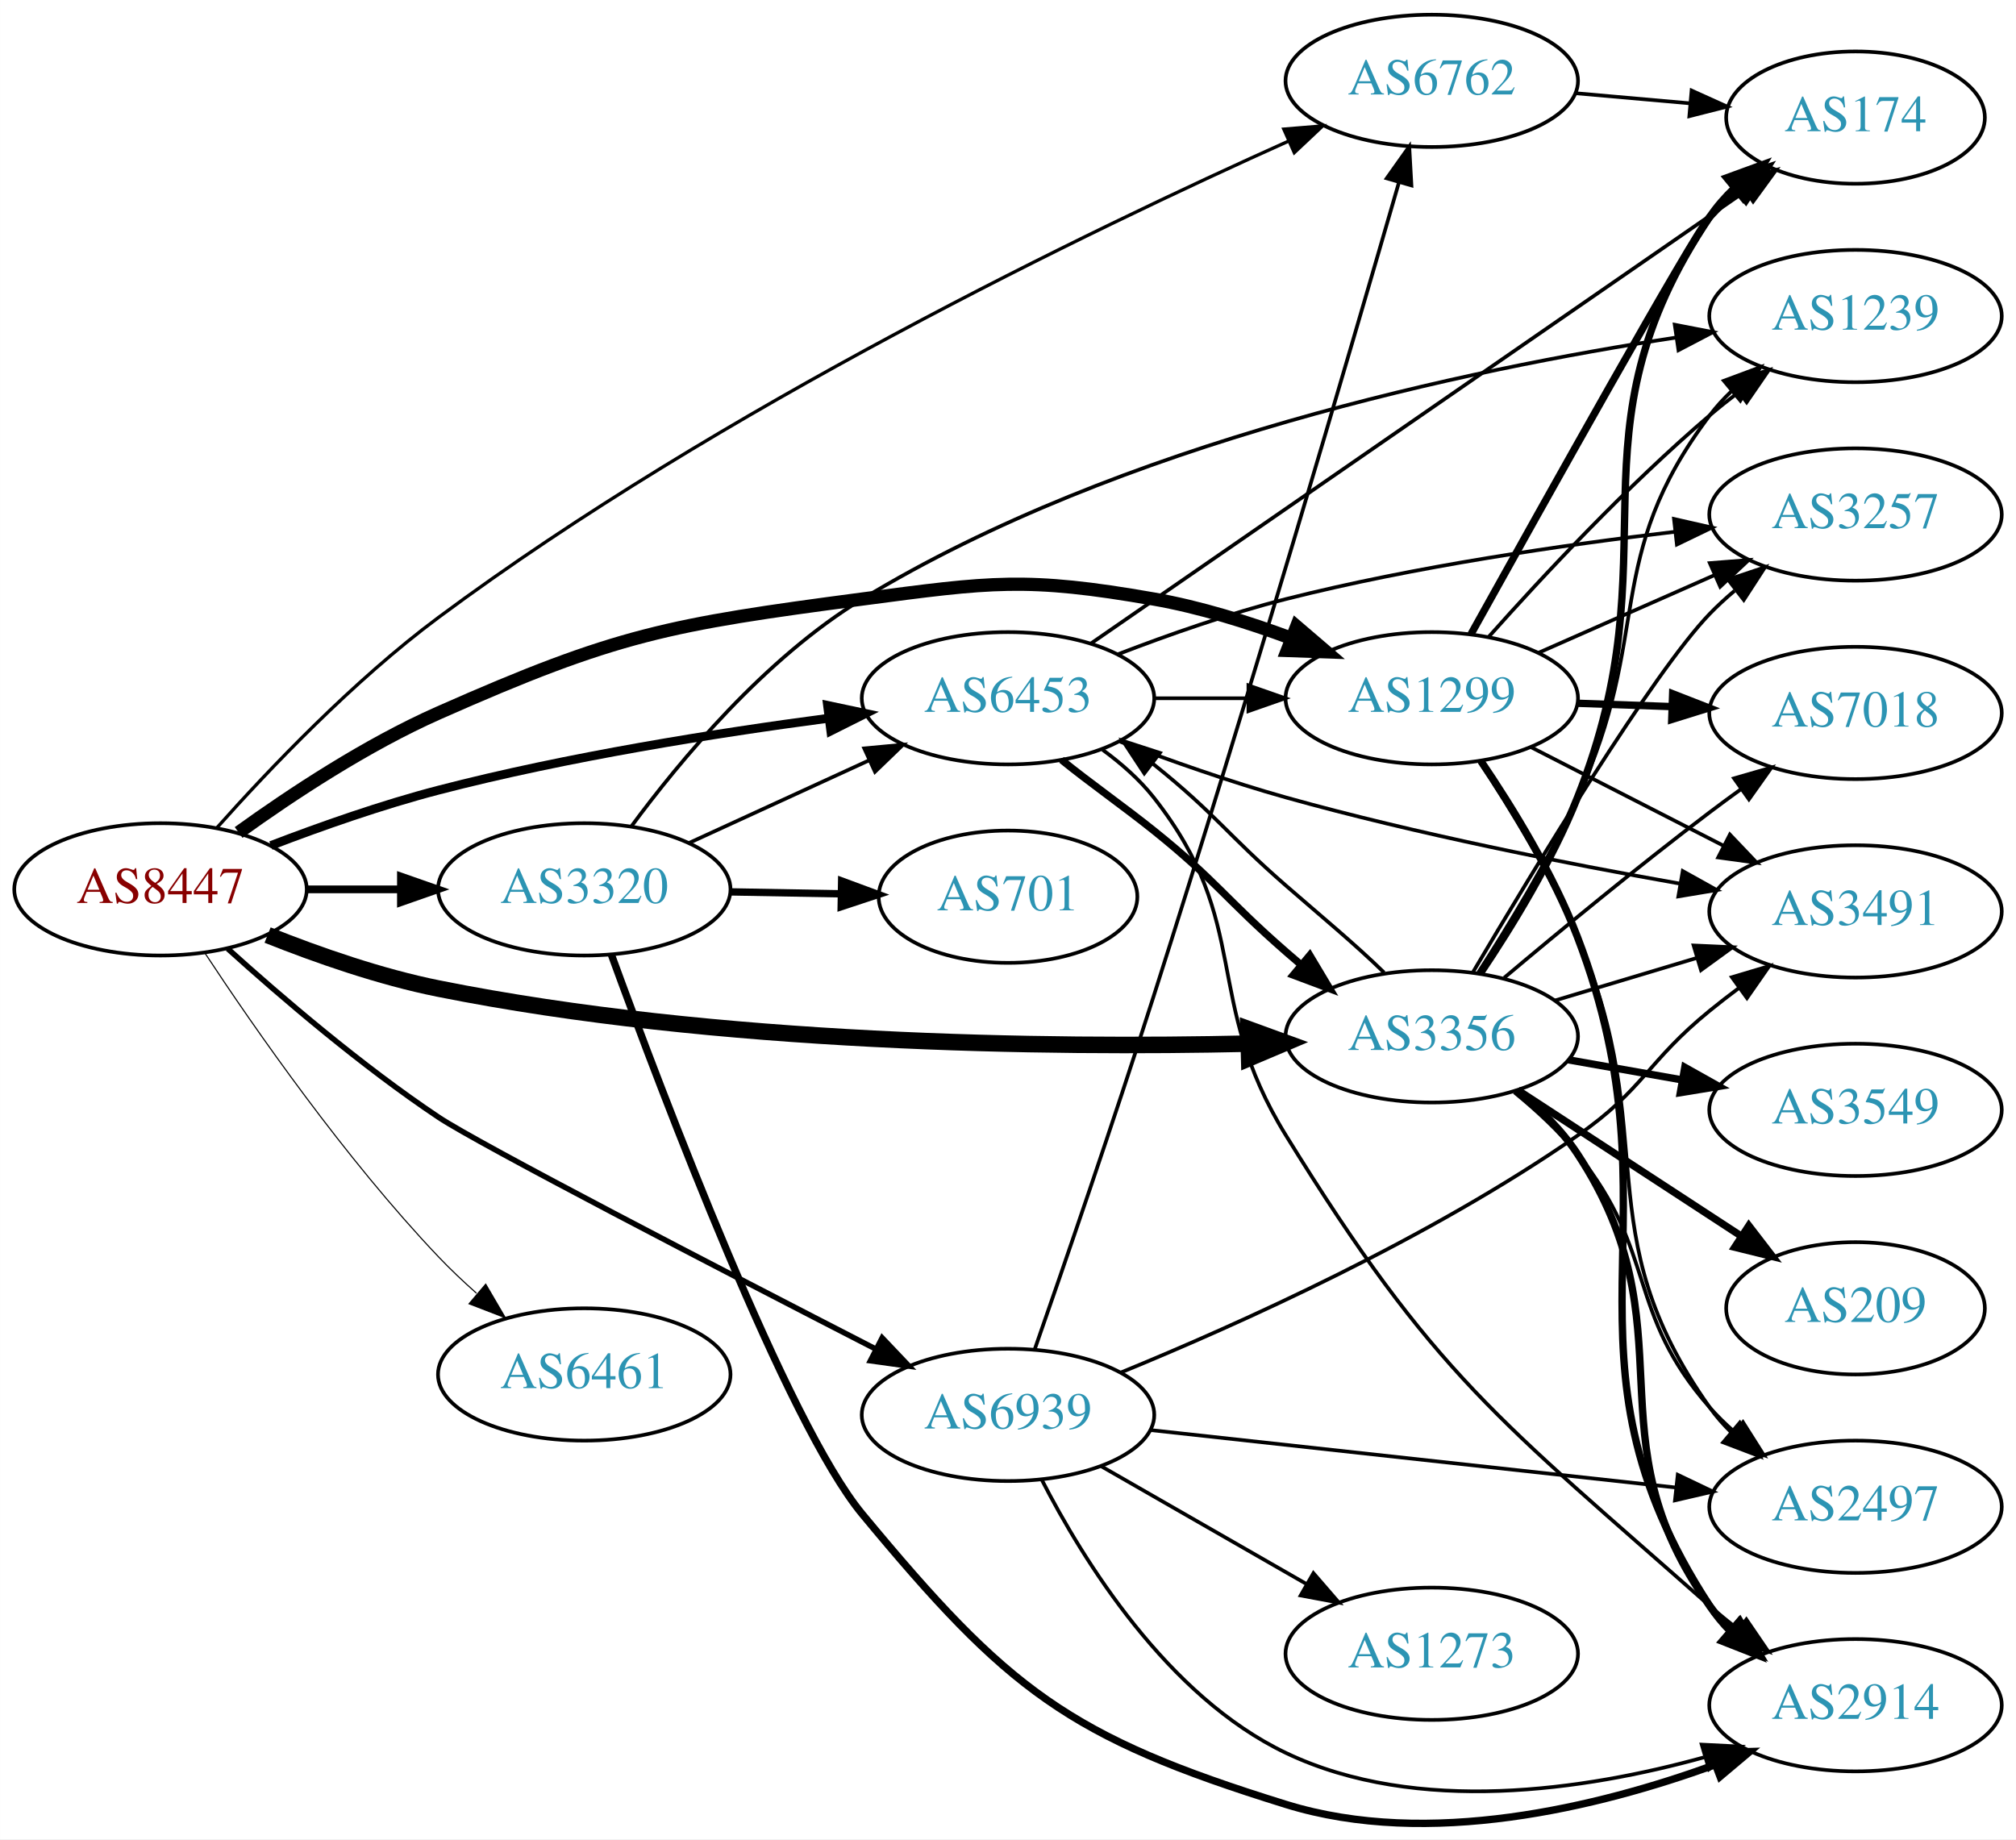
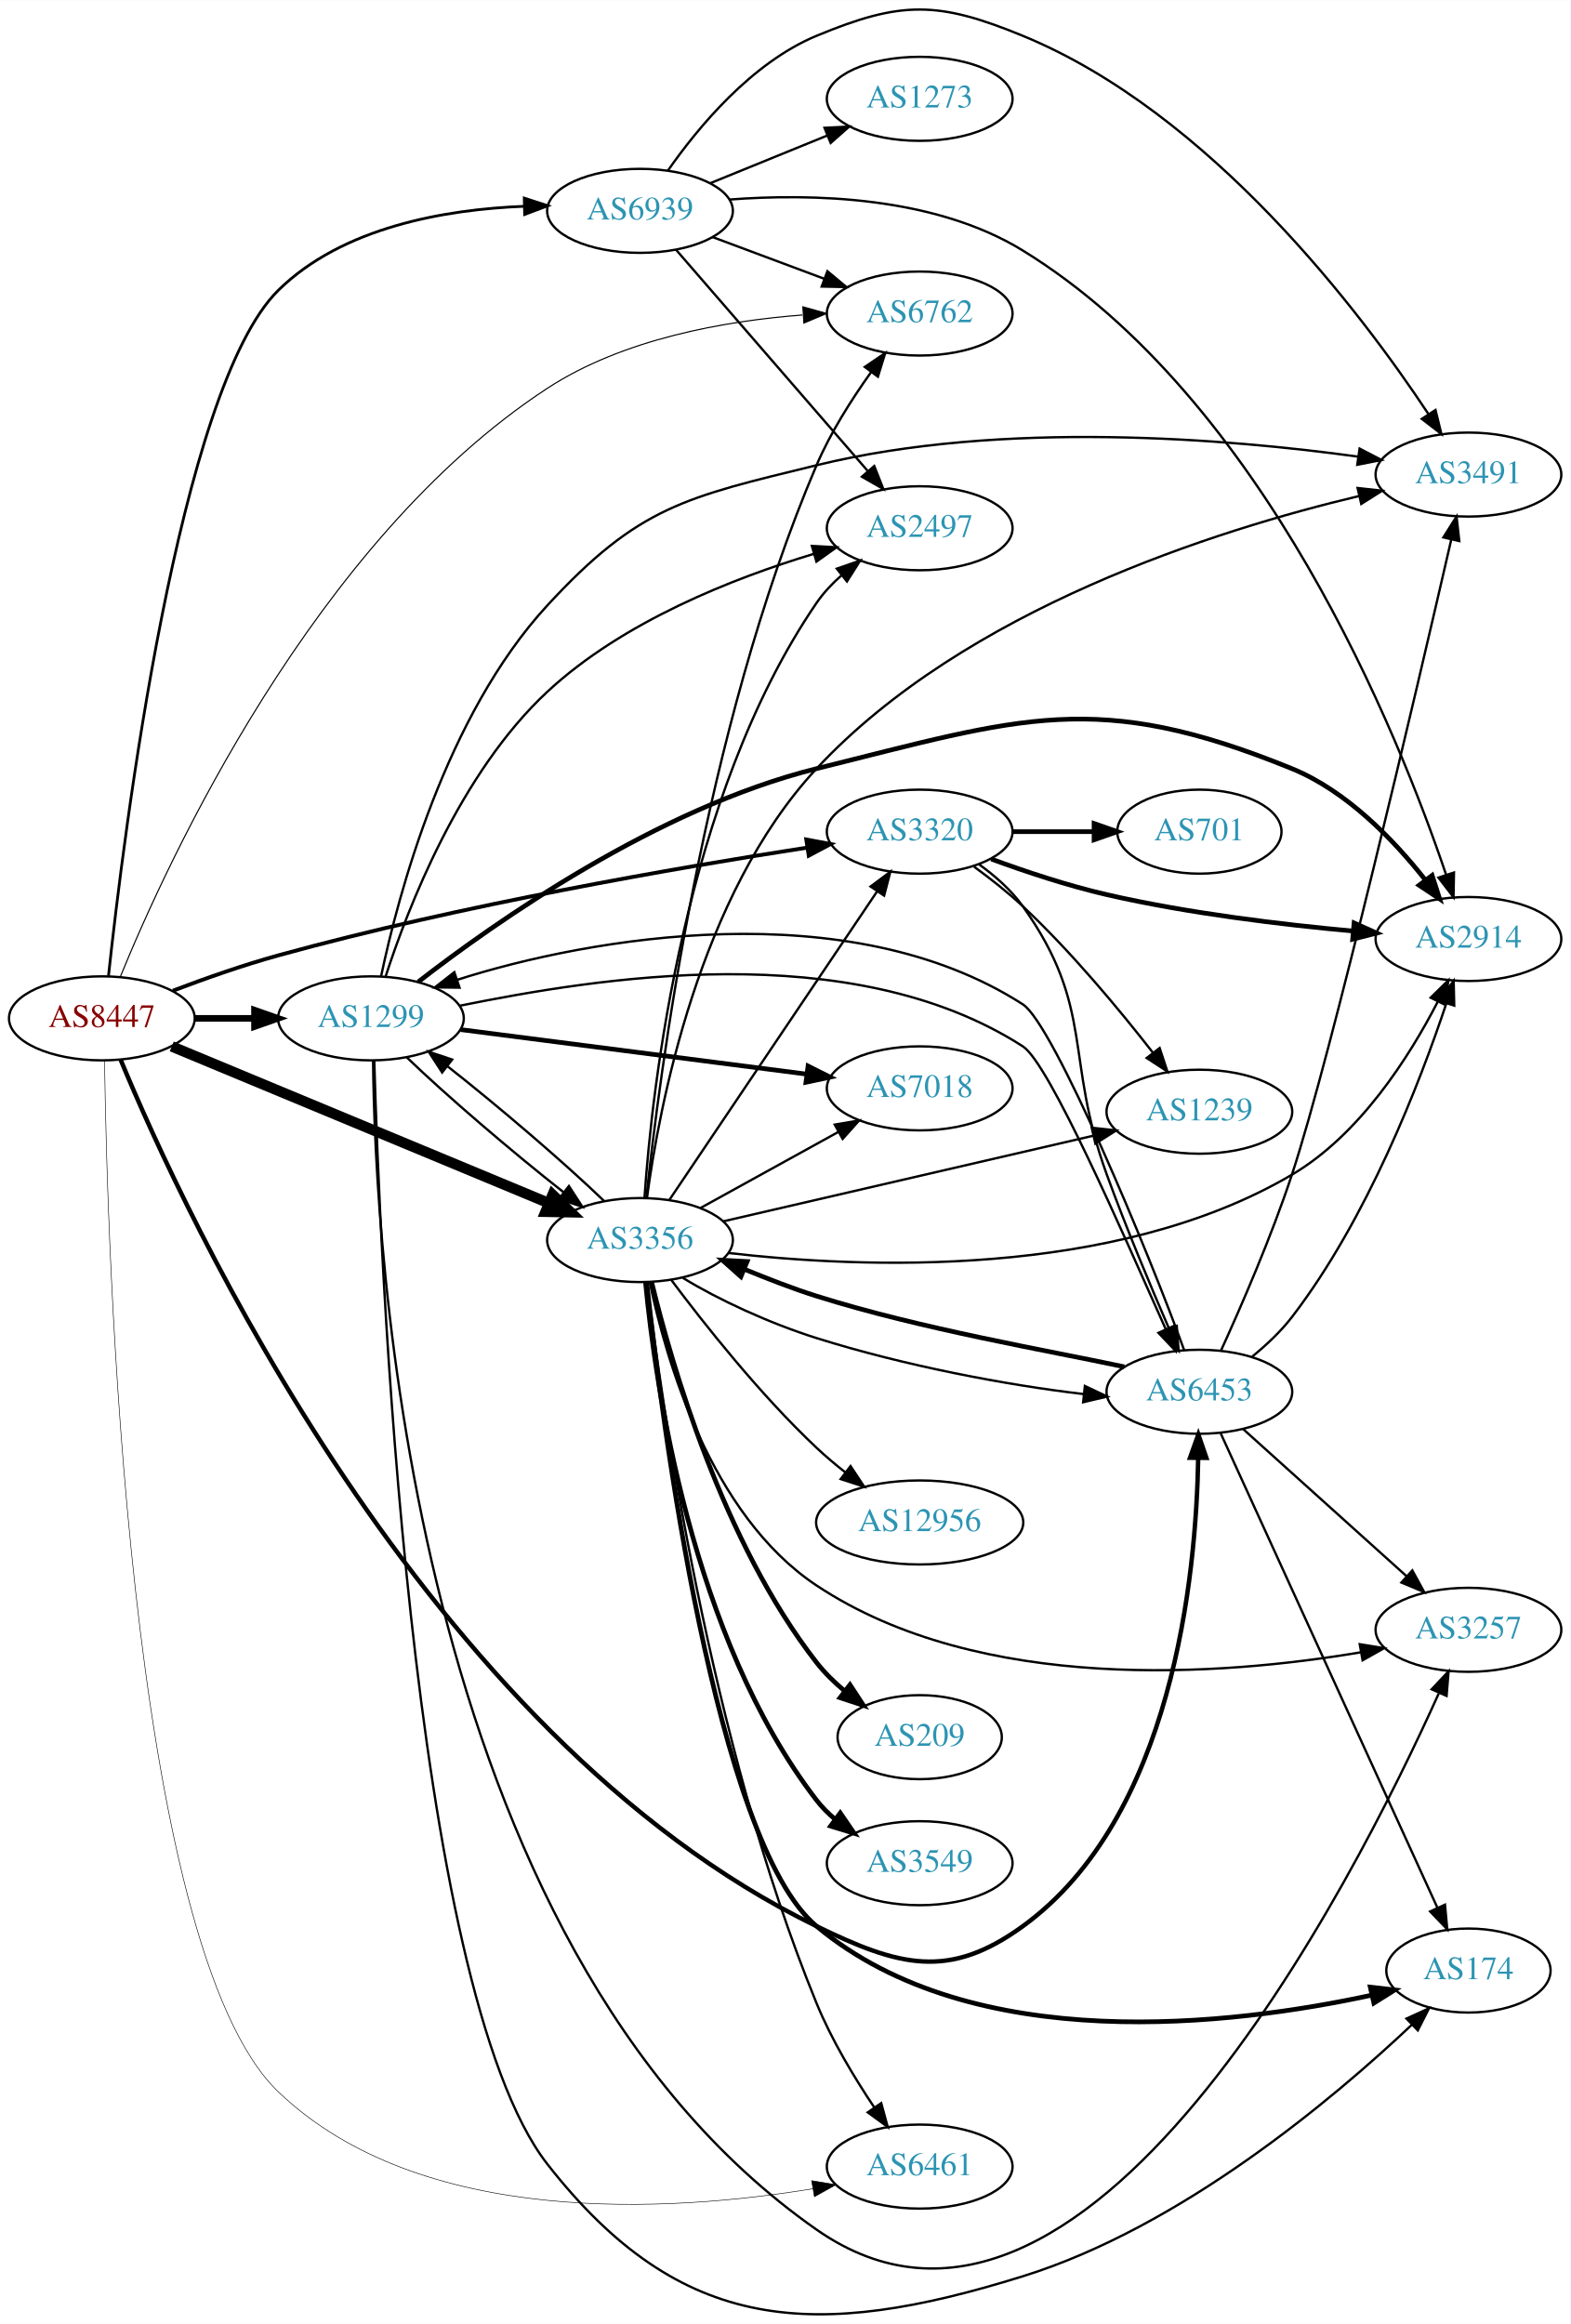
- <svg xmlns="http://www.w3.org/2000/svg" xmlns:xlink="http://www.w3.org/1999/xlink" width="548pt" height="500pt" viewBox="0.00 0.00 548.46 500.46">
-   <g id="graph0" class="graph" transform="scale(1 1) rotate(0) translate(4 496.463)">
-     <polygon fill="white" stroke="none" points="-4,4 -4,-496.463 544.465,-496.463 544.465,4 -4,4" />
+ <svg xmlns="http://www.w3.org/2000/svg" xmlns:xlink="http://www.w3.org/1999/xlink" width="673pt" height="996pt" viewBox="0.00 0.00 672.86 995.63">
+   <g id="graph0" class="graph" transform="scale(1 1) rotate(0) translate(4 991.626)">
+     <polygon fill="white" stroke="none" points="-4,4 -4,-991.626 668.857,-991.626 668.857,4 -4,4" />
    <g id="node1" class="node">
      <g id="a_node1">
        <a xlink:href="/asn/8447" xlink:title="AS8447 ~ A1 Telekom Austria AG [AT]">
-           <ellipse fill="#ffffff" stroke="black" cx="39.647" cy="-254.463" rx="39.794" ry="18" />
-           <text text-anchor="middle" x="39.647" y="-250.763" font-family="Times,serif" font-size="14.00" fill="#880000">AS8447</text>
+           <ellipse fill="#ffffff" stroke="black" cx="39.647" cy="-555.361" rx="39.794" ry="18" />
+           <text text-anchor="middle" x="39.647" y="-551.661" font-family="Times,serif" font-size="14.00" fill="#880000">AS8447</text>
        </a>
      </g>
    </g>
    <g id="node2" class="node">
      <g id="a_node2">
        <a xlink:href="/asn/1299" xlink:title="AS1299 ~ Telia Carrier [EU]">
-           <ellipse fill="#ffffff" stroke="black" cx="385.525" cy="-306.463" rx="39.794" ry="18" />
-           <text text-anchor="middle" x="385.525" y="-302.763" font-family="Times,serif" font-size="14.00" fill="#2c94b3">AS1299</text>
+           <ellipse fill="#ffffff" stroke="black" cx="154.939" cy="-555.361" rx="39.794" ry="18" />
+           <text text-anchor="middle" x="154.939" y="-551.661" font-family="Times,serif" font-size="14.00" fill="#2c94b3">AS1299</text>
        </a>
      </g>
    </g>
    <g id="edge1" class="edge">
-       <path fill="none" stroke="black" stroke-width="3.6" d="M60.901,-269.941C75.388,-280.382 95.712,-293.788 115.293,-302.463 163.806,-323.957 177.982,-326.514 230.586,-333.463 265.524,-338.078 275.167,-339.548 309.879,-333.463 322.393,-331.269 335.574,-327.154 347.319,-322.786" />
-       <polygon fill="black" stroke="black" stroke-width="3.6" points="348.752,-325.984 356.801,-319.094 346.212,-319.461 348.752,-325.984" />
+       <path fill="none" stroke="black" stroke-width="2.842" d="M79.319,-555.361C87.522,-555.361 96.286,-555.361 104.818,-555.361" />
+       <polygon fill="black" stroke="black" stroke-width="2.842" points="105.057,-558.861 115.057,-555.361 105.057,-551.861 105.057,-558.861" />
    </g>
    <g id="node3" class="node">
      <g id="a_node3">
        <a xlink:href="/asn/3320" xlink:title="AS3320 ~ DTAG [DE]">
-           <ellipse fill="#ffffff" stroke="black" cx="154.939" cy="-254.463" rx="39.794" ry="18" />
-           <text text-anchor="middle" x="154.939" y="-250.763" font-family="Times,serif" font-size="14.00" fill="#2c94b3">AS3320</text>
+           <ellipse fill="#ffffff" stroke="black" cx="390.075" cy="-635.361" rx="39.794" ry="18" />
+           <text text-anchor="middle" x="390.075" y="-631.661" font-family="Times,serif" font-size="14.00" fill="#2c94b3">AS3320</text>
        </a>
      </g>
    </g>
    <g id="edge2" class="edge">
-       <path fill="none" stroke="black" stroke-width="2.1" d="M79.319,-254.463C87.522,-254.463 96.286,-254.463 104.818,-254.463" />
-       <polygon fill="black" stroke="black" stroke-width="2.1" points="105.057,-257.963 115.057,-254.463 105.057,-250.963 105.057,-257.963" />
+       <path fill="none" stroke="black" stroke-width="1.658" d="M70.089,-567.211C83.689,-572.373 100.148,-578.184 115.293,-582.361 193.557,-603.949 286.764,-619.996 341.755,-628.499" />
+       <polygon fill="black" stroke="black" stroke-width="1.658" points="341.483,-631.998 351.897,-630.048 342.541,-625.078 341.483,-631.998" />
    </g>
    <g id="node4" class="node">
      <g id="a_node4">
        <a xlink:href="/asn/3356" xlink:title="AS3356 ~ Level 3 Parent, LLC [US]">
-           <ellipse fill="#ffffff" stroke="black" cx="385.525" cy="-214.463" rx="39.794" ry="18" />
-           <text text-anchor="middle" x="385.525" y="-210.763" font-family="Times,serif" font-size="14.00" fill="#2c94b3">AS3356</text>
+           <ellipse fill="#ffffff" stroke="black" cx="270.232" cy="-460.361" rx="39.794" ry="18" />
+           <text text-anchor="middle" x="270.232" y="-456.661" font-family="Times,serif" font-size="14.00" fill="#2c94b3">AS3356</text>
        </a>
      </g>
    </g>
    <g id="edge3" class="edge">
-       <path fill="none" stroke="black" stroke-width="4.5" d="M68.786,-242.027C82.532,-236.541 99.483,-230.629 115.293,-227.463 191.161,-212.269 281.338,-211.279 335.692,-212.483" />
-       <polygon fill="black" stroke="black" stroke-width="4.5" points="335.643,-216.42 345.741,-212.74 335.845,-208.548 335.643,-216.42" />
+       <path fill="none" stroke="black" stroke-width="4.5" d="M69.597,-543.329C110.561,-526.305 185.506,-495.158 231.003,-476.249" />
+       <polygon fill="black" stroke="black" stroke-width="4.5" points="232.794,-479.769 240.517,-472.295 229.771,-472.497 232.794,-479.769" />
    </g>
    <g id="node5" class="node">
      <g id="a_node5">
        <a xlink:href="/asn/6453" xlink:title="AS6453 ~ TATA COMMUNICATIONS (AMERICA) INC [US]">
-           <ellipse fill="#ffffff" stroke="black" cx="270.232" cy="-306.463" rx="39.794" ry="18" />
-           <text text-anchor="middle" x="270.232" y="-302.763" font-family="Times,serif" font-size="14.00" fill="#2c94b3">AS6453</text>
+           <ellipse fill="#ffffff" stroke="black" cx="509.918" cy="-395.361" rx="39.794" ry="18" />
+           <text text-anchor="middle" x="509.918" y="-391.661" font-family="Times,serif" font-size="14.00" fill="#2c94b3">AS6453</text>
        </a>
      </g>
    </g>
    <g id="edge4" class="edge">
-       <path fill="none" stroke="black" stroke-width="2.4" d="M69.676,-266.388C83.332,-271.627 99.953,-277.48 115.293,-281.463 150.375,-290.572 190.861,-296.99 221.506,-301.041" />
-       <polygon fill="black" stroke="black" stroke-width="2.4" points="221.135,-304.522 231.499,-302.325 222.027,-297.579 221.135,-304.522" />
+       <path fill="none" stroke="black" stroke-width="1.895" d="M47.702,-537.603C74.578,-472.75 177.594,-248.221 345.879,-166.361 381.206,-149.177 402.478,-143.285 434.271,-166.361 498.588,-213.044 508.549,-316.627 509.413,-366.896" />
+       <polygon fill="black" stroke="black" stroke-width="1.895" points="505.914,-367.078 509.474,-377.056 512.914,-367.036 505.914,-367.078" />
    </g>
    <g id="node6" class="node">
      <g id="a_node6">
        <a xlink:href="/asn/6461" xlink:title="AS6461 ~ Zayo Bandwidth [US]">
-           <ellipse fill="#ffffff" stroke="black" cx="154.939" cy="-122.463" rx="39.794" ry="18" />
-           <text text-anchor="middle" x="154.939" y="-118.763" font-family="Times,serif" font-size="14.00" fill="#2c94b3">AS6461</text>
+           <ellipse fill="#ffffff" stroke="black" cx="390.075" cy="-63.361" rx="39.794" ry="18" />
+           <text text-anchor="middle" x="390.075" y="-59.661" font-family="Times,serif" font-size="14.00" fill="#2c94b3">AS6461</text>
        </a>
      </g>
    </g>
    <g id="edge5" class="edge">
-       <path fill="none" stroke="black" stroke-width="0.3" d="M51.667,-237.225C65.324,-216.493 89.914,-181.153 115.293,-154.463 118.486,-151.105 122.02,-147.762 125.616,-144.571" />
-       <polygon fill="black" stroke="black" stroke-width="0.3" points="128.128,-147.029 133.478,-137.884 123.593,-141.697 128.128,-147.029" />
+       <path fill="none" stroke="black" stroke-width="0.237" d="M40.801,-537.249C41.862,-459.808 50.174,-157.644 115.293,-95.361 176.427,-36.889 283.677,-43.911 344.205,-53.858" />
+       <polygon fill="black" stroke="black" stroke-width="0.237" points="343.771,-57.335 354.223,-55.602 344.971,-50.439 343.771,-57.335" />
    </g>
    <g id="node7" class="node">
      <g id="a_node7">
        <a xlink:href="/asn/6762" xlink:title="AS6762 ~ TELECOM ITALIA SPARKLE S.p.A. [IT]">
-           <ellipse fill="#ffffff" stroke="black" cx="385.525" cy="-474.463" rx="39.794" ry="18" />
-           <text text-anchor="middle" x="385.525" y="-470.763" font-family="Times,serif" font-size="14.00" fill="#2c94b3">AS6762</text>
+           <ellipse fill="#ffffff" stroke="black" cx="390.075" cy="-857.361" rx="39.794" ry="18" />
+           <text text-anchor="middle" x="390.075" y="-853.661" font-family="Times,serif" font-size="14.00" fill="#2c94b3">AS6762</text>
        </a>
      </g>
    </g>
    <g id="edge6" class="edge">
-       <path fill="none" stroke="black" stroke-width="0.9" d="M54.914,-271.134C69.139,-287.11 92.149,-311.268 115.293,-328.463 191.594,-385.15 292.618,-433.862 346.63,-458.094" />
-       <polygon fill="black" stroke="black" stroke-width="0.9" points="345.276,-461.322 355.835,-462.19 348.122,-454.927 345.276,-461.322" />
+       <path fill="none" stroke="black" stroke-width="0.474" d="M47.504,-573.05C67.464,-622.016 130.533,-760.026 230.586,-825.361 263.034,-846.55 306.579,-854.192 339.814,-856.735" />
+       <polygon fill="black" stroke="black" stroke-width="0.474" points="340.014,-860.255 350.215,-857.393 340.456,-853.269 340.014,-860.255" />
    </g>
    <g id="node8" class="node">
      <g id="a_node8">
        <a xlink:href="/asn/6939" xlink:title="AS6939 ~ Hurricane Electric LLC [US]">
-           <ellipse fill="#ffffff" stroke="black" cx="270.232" cy="-111.463" rx="39.794" ry="18" />
-           <text text-anchor="middle" x="270.232" y="-107.763" font-family="Times,serif" font-size="14.00" fill="#2c94b3">AS6939</text>
+           <ellipse fill="#ffffff" stroke="black" cx="270.232" cy="-901.361" rx="39.794" ry="18" />
+           <text text-anchor="middle" x="270.232" y="-897.661" font-family="Times,serif" font-size="14.00" fill="#2c94b3">AS6939</text>
        </a>
      </g>
    </g>
    <g id="edge7" class="edge">
-       <path fill="none" stroke="black" stroke-width="1.5" d="M57.926,-238.329C72.555,-225.118 94.418,-206.402 115.293,-192.463 126.121,-185.233 192.221,-150.985 234.21,-129.402" />
-       <polygon fill="black" stroke="black" stroke-width="1.5" points="235.992,-132.421 243.288,-124.739 232.794,-126.194 235.992,-132.421" />
+       <path fill="none" stroke="black" stroke-width="1.184" d="M42.491,-573.577C48.963,-633.854 72.589,-825.396 115.293,-867.361 142.803,-894.395 186.673,-901.969 220.556,-903.315" />
+       <polygon fill="black" stroke="black" stroke-width="1.184" points="220.643,-906.818 230.721,-903.548 220.804,-899.82 220.643,-906.818" />
+     </g>
+     <g id="edge13" class="edge">
+       <path fill="none" stroke="black" d="M170.288,-538.656C187.078,-522.44 215.385,-498.216 237.431,-480.892" />
+       <polygon fill="black" stroke="black" points="239.769,-483.508 245.536,-474.621 235.485,-477.972 239.769,-483.508" />
+     </g>
+     <g id="edge15" class="edge">
+       <path fill="none" stroke="black" d="M193.252,-560.819C250.226,-572.279 360.095,-591.066 434.271,-543.361 445.581,-536.088 477.319,-462.856 495.562,-422.06" />
+       <polygon fill="black" stroke="black" points="498.761,-423.48 499.673,-412.925 492.378,-420.608 498.761,-423.48" />
    </g>
    <g id="node9" class="node">
      <g id="a_node9">
-         <a xlink:href="/asn/1239" xlink:title="AS1239 ~ Sprint [US]">
-           <ellipse fill="#ffffff" stroke="black" cx="500.818" cy="-410.463" rx="39.794" ry="18" />
-           <text text-anchor="middle" x="500.818" y="-406.763" font-family="Times,serif" font-size="14.00" fill="#2c94b3">AS1239</text>
+         <a xlink:href="/asn/2497" xlink:title="AS2497 ~ Internet Initiative Japan Inc. [JP]">
+           <ellipse fill="#ffffff" stroke="black" cx="390.075" cy="-765.361" rx="39.794" ry="18" />
+           <text text-anchor="middle" x="390.075" y="-761.661" font-family="Times,serif" font-size="14.00" fill="#2c94b3">AS2497</text>
        </a>
      </g>
    </g>
    <g id="edge8" class="edge">
-       <path fill="none" stroke="black" d="M401.121,-323.291C415.589,-339.53 438.774,-364.391 461.172,-383.463 463.665,-385.585 466.322,-387.704 469.031,-389.768" />
-       <polygon fill="black" stroke="black" points="467.066,-392.667 477.204,-395.744 471.198,-387.016 467.066,-392.667" />
+       <path fill="none" stroke="black" d="M161.21,-573.219C170.65,-602.39 193.044,-660.498 230.586,-695.361 262.884,-725.355 310.135,-743.947 344.639,-754.363" />
+       <polygon fill="black" stroke="black" points="343.878,-757.786 354.457,-757.211 345.829,-751.063 343.878,-757.786" />
    </g>
    <g id="node10" class="node">
      <g id="a_node10">
-         <a xlink:href="/asn/174" xlink:title="AS174 ~ Cogent Communications [US]">
-           <ellipse fill="#ffffff" stroke="black" cx="500.818" cy="-464.463" rx="35.194" ry="18" />
-           <text text-anchor="middle" x="500.818" y="-460.763" font-family="Times,serif" font-size="14.00" fill="#2c94b3">AS174</text>
+         <a xlink:href="/asn/2914" xlink:title="AS2914 ~ NTT America, Inc. [US]">
+           <ellipse fill="#ffffff" stroke="black" cx="625.21" cy="-589.361" rx="39.794" ry="18" />
+           <text text-anchor="middle" x="625.21" y="-585.661" font-family="Times,serif" font-size="14.00" fill="#2c94b3">AS2914</text>
        </a>
      </g>
    </g>
    <g id="edge9" class="edge">
-       <path fill="none" stroke="black" stroke-width="2" d="M396.192,-323.897C415.39,-358.452 456.85,-432.725 461.172,-437.463 463.504,-440.02 466.12,-442.468 468.862,-444.775" />
-       <polygon fill="black" stroke="black" stroke-width="2" points="466.733,-447.553 476.795,-450.871 470.999,-442.003 466.733,-447.553" />
+       <path fill="none" stroke="black" stroke-width="2" d="M175.188,-570.978C207.874,-596.339 277.372,-645.355 345.879,-662.361 433.739,-684.172 465.736,-696.537 549.564,-662.361 573.005,-652.804 593.086,-631.949 606.496,-614.967" />
+       <polygon fill="black" stroke="black" stroke-width="2" points="609.644,-616.608 612.883,-606.52 604.06,-612.386 609.644,-616.608" />
    </g>
    <g id="node11" class="node">
      <g id="a_node11">
-         <a xlink:href="/asn/2914" xlink:title="AS2914 ~ NTT America, Inc. [US]">
-           <ellipse fill="#ffffff" stroke="black" cx="500.818" cy="-32.463" rx="39.794" ry="18" />
-           <text text-anchor="middle" x="500.818" y="-28.763" font-family="Times,serif" font-size="14.00" fill="#2c94b3">AS2914</text>
+         <a xlink:href="/asn/3257" xlink:title="AS3257 ~ GTT [DE]">
+           <ellipse fill="#ffffff" stroke="black" cx="625.21" cy="-293.361" rx="39.794" ry="18" />
+           <text text-anchor="middle" x="625.21" y="-289.661" font-family="Times,serif" font-size="14.00" fill="#2c94b3">AS3257</text>
        </a>
      </g>
    </g>
    <g id="edge10" class="edge">
-       <path fill="none" stroke="black" stroke-width="2" d="M398.906,-289.362C407.498,-276.712 418.55,-258.749 425.172,-241.463 454.67,-164.464 416.113,-128.519 461.172,-59.463 462.765,-57.021 464.664,-54.736 466.751,-52.611" />
-       <polygon fill="black" stroke="black" stroke-width="2" points="469.12,-55.19 474.409,-46.01 464.55,-49.888 469.12,-55.19" />
+       <path fill="none" stroke="black" d="M155.856,-537.307C156.601,-460.424 170.893,-158.657 345.879,-36.361 460.132,43.489 575.972,-185.014 612.466,-266.042" />
+       <polygon fill="black" stroke="black" points="609.449,-267.874 616.706,-275.594 615.847,-265.034 609.449,-267.874" />
    </g>
    <g id="node12" class="node">
      <g id="a_node12">
-         <a xlink:href="/asn/3257" xlink:title="AS3257 ~ GTT [DE]">
-           <ellipse fill="#ffffff" stroke="black" cx="500.818" cy="-356.463" rx="39.794" ry="18" />
-           <text text-anchor="middle" x="500.818" y="-352.763" font-family="Times,serif" font-size="14.00" fill="#2c94b3">AS3257</text>
+         <a xlink:href="/asn/174" xlink:title="AS174 ~ Cogent Communications [US]">
+           <ellipse fill="#ffffff" stroke="black" cx="625.21" cy="-147.361" rx="35.194" ry="18" />
+           <text text-anchor="middle" x="625.21" y="-143.661" font-family="Times,serif" font-size="14.00" fill="#2c94b3">AS174</text>
        </a>
      </g>
    </g>
    <g id="edge11" class="edge">
-       <path fill="none" stroke="black" d="M414.53,-318.822C428.965,-325.193 446.766,-333.049 462.365,-339.933" />
-       <polygon fill="black" stroke="black" points="461.181,-343.237 471.743,-344.072 464.007,-336.833 461.181,-343.237" />
+       <path fill="none" stroke="black" d="M156.374,-537.3C158.621,-457.88 171.238,-140.268 230.586,-64.361 287.873,8.908 345.471,11.292 434.271,-16.361 502.254,-37.531 567.401,-92.459 600.876,-124.059" />
+       <polygon fill="black" stroke="black" points="598.661,-126.785 608.301,-131.18 603.506,-121.732 598.661,-126.785" />
    </g>
    <g id="node13" class="node">
      <g id="a_node13">
-         <a xlink:href="/asn/2497" xlink:title="AS2497 ~ Internet Initiative Japan Inc. [JP]">
-           <ellipse fill="#ffffff" stroke="black" cx="500.818" cy="-86.463" rx="39.794" ry="18" />
-           <text text-anchor="middle" x="500.818" y="-82.763" font-family="Times,serif" font-size="14.00" fill="#2c94b3">AS2497</text>
+         <a xlink:href="/asn/7018" xlink:title="AS7018 ~ AT&amp;T Services, Inc. [US]">
+           <ellipse fill="#ffffff" stroke="black" cx="390.075" cy="-525.361" rx="39.794" ry="18" />
+           <text text-anchor="middle" x="390.075" y="-521.661" font-family="Times,serif" font-size="14.00" fill="#2c94b3">AS7018</text>
        </a>
      </g>
    </g>
    <g id="edge12" class="edge">
-       <path fill="none" stroke="black" d="M398.496,-289.196C406.891,-276.465 417.873,-258.475 425.172,-241.463 448.473,-187.154 426.952,-161.643 461.172,-113.463 462.86,-111.086 464.827,-108.847 466.962,-106.755" />
-       <polygon fill="black" stroke="black" points="469.326,-109.34 474.71,-100.215 464.811,-103.991 469.326,-109.34" />
+       <path fill="none" stroke="black" stroke-width="2" d="M193.397,-550.541C233.673,-545.358 297.808,-537.105 341.595,-531.471" />
+       <polygon fill="black" stroke="black" stroke-width="2" points="342.239,-534.917 351.711,-530.169 341.346,-527.974 342.239,-534.917" />
    </g>
    <g id="node14" class="node">
      <g id="a_node14">
-         <a xlink:href="/asn/7018" xlink:title="AS7018 ~ AT&amp;T Services, Inc. [US]">
-           <ellipse fill="#ffffff" stroke="black" cx="500.818" cy="-302.463" rx="39.794" ry="18" />
-           <text text-anchor="middle" x="500.818" y="-298.763" font-family="Times,serif" font-size="14.00" fill="#2c94b3">AS7018</text>
-         </a>
-       </g>
-     </g>
-     <g id="edge13" class="edge">
-       <path fill="none" stroke="black" stroke-width="2" d="M425.198,-305.098C433.401,-304.808 442.165,-304.498 450.697,-304.197" />
-       <polygon fill="black" stroke="black" stroke-width="2" points="451.066,-307.686 460.936,-303.836 450.819,-300.691 451.066,-307.686" />
+         <a xlink:href="/asn/3491" xlink:title="AS3491 ~ PCCW Global, Inc. [US]">
+           <ellipse fill="#ffffff" stroke="black" cx="625.21" cy="-788.361" rx="39.794" ry="18" />
+           <text text-anchor="middle" x="625.21" y="-784.661" font-family="Times,serif" font-size="14.00" fill="#2c94b3">AS3491</text>
+         </a>
+       </g>
+     </g>
+     <g id="edge14" class="edge">
+       <path fill="none" stroke="black" d="M159.291,-573.378C166.575,-608.075 186.834,-684.925 230.586,-732.361 269.75,-774.822 289.769,-778.635 345.879,-792.361 425.645,-811.875 522.148,-803.721 578.025,-796.032" />
+       <polygon fill="black" stroke="black" points="578.569,-799.49 587.972,-794.608 577.577,-792.56 578.569,-799.49" />
+     </g>
+     <g id="edge19" class="edge">
+       <path fill="none" stroke="black" d="M415.417,-621.404C422.315,-616.459 429.294,-610.358 434.271,-603.361 465.315,-559.719 451.976,-538.697 470.271,-488.361 478.473,-465.796 488.995,-440.68 496.989,-422.242" />
+       <polygon fill="black" stroke="black" points="500.23,-423.567 501.026,-413.002 493.815,-420.764 500.23,-423.567" />
+     </g>
+     <g id="edge16" class="edge">
+       <path fill="none" stroke="black" stroke-width="2" d="M420.74,-623.626C435.433,-618.233 453.565,-612.197 470.271,-608.361 505.169,-600.349 545.345,-595.534 575.901,-592.756" />
+       <polygon fill="black" stroke="black" stroke-width="2" points="576.214,-596.242 585.874,-591.891 575.608,-589.269 576.214,-596.242" />
    </g>
    <g id="node15" class="node">
      <g id="a_node15">
-         <a xlink:href="/asn/3491" xlink:title="AS3491 ~ PCCW Global, Inc. [US]">
-           <ellipse fill="#ffffff" stroke="black" cx="500.818" cy="-248.463" rx="39.794" ry="18" />
-           <text text-anchor="middle" x="500.818" y="-244.763" font-family="Times,serif" font-size="14.00" fill="#2c94b3">AS3491</text>
-         </a>
-       </g>
-     </g>
-     <g id="edge14" class="edge">
-       <path fill="none" stroke="black" d="M412.517,-293.157C428.061,-285.199 448.012,-274.985 464.917,-266.331" />
-       <polygon fill="black" stroke="black" points="466.641,-269.38 473.948,-261.707 463.451,-263.149 466.641,-269.38" />
-     </g>
-     <g id="edge18" class="edge">
-       <path fill="none" stroke="black" d="M183.365,-267.051C198.145,-273.835 216.581,-282.297 232.577,-289.639" />
-       <polygon fill="black" stroke="black" points="231.119,-292.82 241.667,-293.811 234.039,-286.458 231.119,-292.82" />
-     </g>
-     <g id="edge16" class="edge">
-       <path fill="none" stroke="black" d="M167.686,-271.511C180.944,-289.489 204.142,-317.39 230.586,-333.463 300.788,-376.132 395.62,-396.021 451.978,-404.611" />
-       <polygon fill="black" stroke="black" points="451.636,-408.099 462.038,-406.087 452.652,-401.173 451.636,-408.099" />
-     </g>
-     <g id="edge15" class="edge">
-       <path fill="none" stroke="black" stroke-width="2" d="M162.35,-236.605C176.368,-198.185 210.123,-109.16 230.586,-84.463 270.217,-36.631 286.543,-23.841 345.879,-5.463 384.702,6.562 430.796,-4.728 462.36,-16.167" />
-       <polygon fill="black" stroke="black" stroke-width="2" points="461.479,-19.576 472.07,-19.857 463.966,-13.033 461.479,-19.576" />
+         <a xlink:href="/asn/701" xlink:title="AS701 ~ UUNET [US]">
+           <ellipse fill="#ffffff" stroke="black" cx="509.918" cy="-635.361" rx="35.194" ry="18" />
+           <text text-anchor="middle" x="509.918" y="-631.661" font-family="Times,serif" font-size="14.00" fill="#2c94b3">AS701</text>
+         </a>
+       </g>
+     </g>
+     <g id="edge17" class="edge">
+       <path fill="none" stroke="black" stroke-width="2" d="M429.988,-635.361C441.075,-635.361 453.234,-635.361 464.616,-635.361" />
+       <polygon fill="black" stroke="black" stroke-width="2" points="464.798,-638.861 474.798,-635.361 464.798,-631.861 464.798,-638.861" />
    </g>
    <g id="node16" class="node">
      <g id="a_node16">
-         <a xlink:href="/asn/701" xlink:title="AS701 ~ UUNET [US]">
-           <ellipse fill="#ffffff" stroke="black" cx="270.232" cy="-252.463" rx="35.194" ry="18" />
-           <text text-anchor="middle" x="270.232" y="-248.763" font-family="Times,serif" font-size="14.00" fill="#2c94b3">AS701</text>
-         </a>
-       </g>
-     </g>
-     <g id="edge17" class="edge">
-       <path fill="none" stroke="black" stroke-width="2" d="M194.612,-253.78C204.317,-253.609 214.808,-253.424 224.771,-253.248" />
-       <polygon fill="black" stroke="black" stroke-width="2" points="224.97,-256.745 234.907,-253.069 224.847,-249.746 224.97,-256.745" />
+         <a xlink:href="/asn/1239" xlink:title="AS1239 ~ Sprint [US]">
+           <ellipse fill="#ffffff" stroke="black" cx="509.918" cy="-515.361" rx="39.794" ry="18" />
+           <text text-anchor="middle" x="509.918" y="-511.661" font-family="Times,serif" font-size="14.00" fill="#2c94b3">AS1239</text>
+         </a>
+       </g>
+     </g>
+     <g id="edge18" class="edge">
+       <path fill="none" stroke="black" d="M413.382,-620.339C420.342,-615.264 427.867,-609.357 434.271,-603.361 455.071,-583.889 475.798,-558.893 490.114,-540.52" />
+       <polygon fill="black" stroke="black" points="492.893,-542.648 496.218,-532.588 487.345,-538.379 492.893,-542.648" />
+     </g>
+     <g id="edge31" class="edge">
+       <path fill="none" stroke="black" d="M254.833,-477.116C238.048,-493.32 209.803,-517.491 187.786,-534.795" />
+       <polygon fill="black" stroke="black" points="185.456,-532.173 179.689,-541.061 189.74,-537.709 185.456,-532.173" />
+     </g>
+     <g id="edge32" class="edge">
+       <path fill="none" stroke="black" d="M282.746,-477.46C303.515,-508.302 347.352,-573.402 371.755,-609.64" />
+       <polygon fill="black" stroke="black" points="369.026,-611.854 377.514,-618.193 374.832,-607.944 369.026,-611.854" />
+     </g>
+     <g id="edge24" class="edge">
+       <path fill="none" stroke="black" d="M288.601,-444.167C303.463,-434.977 325.606,-424.744 345.879,-418.361 383.492,-406.519 427.426,-398.199 460.204,-394.387" />
+       <polygon fill="black" stroke="black" points="460.855,-397.838 470.433,-393.309 460.121,-390.877 460.855,-397.838" />
+     </g>
+     <g id="edge33" class="edge">
+       <path fill="none" stroke="black" d="M273.237,-442.37C279.29,-391.966 299.87,-245.718 345.879,-133.361 352.298,-117.684 362.044,-101.506 370.654,-88.657" />
+       <polygon fill="black" stroke="black" points="373.592,-90.562 376.379,-80.34 367.826,-86.593 373.592,-90.562" />
+     </g>
+     <g id="edge30" class="edge">
+       <path fill="none" stroke="black" d="M272.95,-478.343C278.31,-529.386 297.359,-678.821 345.879,-792.361 351.861,-806.36 360.913,-820.592 369.188,-832.156" />
+       <polygon fill="black" stroke="black" points="366.544,-834.467 375.301,-840.431 372.174,-830.308 366.544,-834.467" />
+     </g>
+     <g id="edge20" class="edge">
+       <path fill="none" stroke="black" d="M272.167,-478.651C275.349,-525.177 288.999,-650.23 345.879,-733.361 348.834,-737.679 352.566,-741.641 356.593,-745.195" />
+       <polygon fill="black" stroke="black" points="354.562,-748.051 364.575,-751.514 358.907,-742.563 354.562,-748.051" />
    </g>
    <g id="edge23" class="edge">
-       <path fill="none" stroke="black" d="M372.556,-231.823C364.855,-239.386 354.679,-247.794 345.879,-255.463 329.515,-269.722 326.812,-274.885 309.879,-288.463 309.795,-288.53 309.711,-288.597 309.627,-288.665" />
-       <polygon fill="black" stroke="black" points="307.311,-286.029 301.477,-294.873 311.553,-291.597 307.311,-286.029" />
-     </g>
-     <g id="edge21" class="edge">
-       <path fill="none" stroke="black" d="M398.019,-231.593C406.287,-244.405 417.319,-262.555 425.172,-279.463 445.777,-323.824 431.683,-344.439 461.172,-383.463 462.93,-385.789 464.947,-387.991 467.117,-390.058" />
-       <polygon fill="black" stroke="black" points="465.002,-392.851 474.93,-396.549 469.475,-387.467 465.002,-392.851" />
+       <path fill="none" stroke="black" d="M307.997,-454.845C364.248,-448.321 473.175,-443.413 549.564,-488.361 578.633,-505.466 599.827,-538.776 612.049,-562.463" />
+       <polygon fill="black" stroke="black" points="609.016,-564.226 616.587,-571.637 615.291,-561.122 609.016,-564.226" />
+     </g>
+     <g id="edge26" class="edge">
+       <path fill="none" stroke="black" d="M274.421,-442.206C281.17,-409.828 300.201,-342.675 345.879,-312.361 416.308,-265.621 520.065,-273.778 578.977,-283.706" />
+       <polygon fill="black" stroke="black" points="578.628,-287.199 589.086,-285.502 579.853,-280.307 578.628,-287.199" />
    </g>
    <g id="edge22" class="edge">
-       <path fill="none" stroke="black" stroke-width="2" d="M398.756,-231.622C407.276,-244.301 418.302,-262.273 425.172,-279.463 451.901,-346.341 420.952,-377.717 461.172,-437.463 463.046,-440.247 465.311,-442.831 467.794,-445.209" />
-       <polygon fill="black" stroke="black" stroke-width="2" points="465.771,-448.077 475.721,-451.715 470.211,-442.666 465.771,-448.077" />
-     </g>
-     <g id="edge20" class="edge">
-       <path fill="none" stroke="black" stroke-width="2" d="M408.765,-199.809C414.807,-194.912 420.863,-189.012 425.172,-182.463 456.481,-134.879 427.944,-105.727 461.172,-59.463 462.873,-57.095 464.849,-54.863 466.99,-52.775" />
-       <polygon fill="black" stroke="black" stroke-width="2" points="469.353,-55.361 474.75,-46.244 464.845,-50.005 469.353,-55.361" />
-     </g>
-     <g id="edge19" class="edge">
-       <path fill="none" stroke="black" d="M396.766,-231.985C413.353,-260.051 445.788,-313.546 461.172,-329.463 463.252,-331.615 465.526,-333.703 467.896,-335.701" />
-       <polygon fill="black" stroke="black" points="466.133,-338.762 476.184,-342.113 470.416,-333.226 466.133,-338.762" />
-     </g>
-     <g id="edge26" class="edge">
-       <path fill="none" stroke="black" d="M407.982,-199.237C414.002,-194.324 420.242,-188.559 425.172,-182.463 446.923,-155.568 438.34,-139.446 461.172,-113.463 463.147,-111.215 465.347,-109.058 467.666,-107.013" />
-       <polygon fill="black" stroke="black" points="470.199,-109.471 475.861,-100.515 465.85,-103.986 470.199,-109.471" />
+       <path fill="none" stroke="black" stroke-width="2" d="M273.107,-442.132C279.518,-383.648 302.607,-202.452 345.879,-166.361 413.212,-110.203 524.496,-123.967 583.902,-136.846" />
+       <polygon fill="black" stroke="black" stroke-width="2" points="583.147,-140.263 593.673,-139.058 584.693,-133.436 583.147,-140.263" />
+     </g>
+     <g id="edge29" class="edge">
+       <path fill="none" stroke="black" d="M296.224,-474.146C313.41,-483.626 336.438,-496.327 355.261,-506.71" />
+       <polygon fill="black" stroke="black" points="353.673,-509.831 364.12,-511.596 357.054,-503.702 353.673,-509.831" />
    </g>
    <g id="edge28" class="edge">
-       <path fill="none" stroke="black" d="M405.233,-230.408C420.144,-242.956 441.682,-260.724 461.172,-275.463 463.932,-277.55 466.835,-279.685 469.757,-281.793" />
-       <polygon fill="black" stroke="black" points="467.766,-284.672 477.946,-287.609 471.82,-278.965 467.766,-284.672" />
+       <path fill="none" stroke="black" d="M273.222,-478.427C278.364,-516.977 295.428,-608.188 345.879,-662.361 409.571,-730.752 517.433,-764.688 578.495,-779.2" />
+       <polygon fill="black" stroke="black" points="577.711,-782.611 588.242,-781.445 579.283,-775.789 577.711,-782.611" />
    </g>
    <g id="edge25" class="edge">
-       <path fill="none" stroke="black" d="M418.991,-224.206C430.96,-227.798 444.704,-231.923 457.422,-235.739" />
-       <polygon fill="black" stroke="black" points="456.764,-239.196 467.348,-238.718 458.776,-232.492 456.764,-239.196" />
+       <path fill="none" stroke="black" d="M305.794,-468.359C347.689,-478.053 418.374,-494.409 464.334,-505.045" />
+       <polygon fill="black" stroke="black" points="463.783,-508.509 474.314,-507.354 465.361,-501.69 463.783,-508.509" />
    </g>
    <g id="node17" class="node">
      <g id="a_node17">
-         <a xlink:href="/asn/3549" xlink:title="AS3549 ~ Level 3 Parent, LLC [US]">
-           <ellipse fill="#ffffff" stroke="black" cx="500.818" cy="-194.463" rx="39.794" ry="18" />
-           <text text-anchor="middle" x="500.818" y="-190.763" font-family="Times,serif" font-size="14.00" fill="#2c94b3">AS3549</text>
-         </a>
-       </g>
-     </g>
-     <g id="edge24" class="edge">
-       <path fill="none" stroke="black" stroke-width="2" d="M422.683,-208.08C432.494,-206.348 443.253,-204.449 453.539,-202.633" />
-       <polygon fill="black" stroke="black" stroke-width="2" points="454.376,-206.039 463.615,-200.854 453.159,-199.146 454.376,-206.039" />
+         <a xlink:href="/asn/209" xlink:title="AS209 ~ CenturyLink Communications, LLC [US]">
+           <ellipse fill="#ffffff" stroke="black" cx="390.075" cy="-247.361" rx="35.194" ry="18" />
+           <text text-anchor="middle" x="390.075" y="-243.661" font-family="Times,serif" font-size="14.00" fill="#2c94b3">AS209</text>
+         </a>
+       </g>
+     </g>
+     <g id="edge21" class="edge">
+       <path fill="none" stroke="black" stroke-width="2" d="M275.241,-442.271C283.599,-407.702 305.544,-331.099 345.879,-279.361 349.322,-274.945 353.524,-270.841 357.94,-267.145" />
+       <polygon fill="black" stroke="black" stroke-width="2" points="360.201,-269.822 366.002,-260.956 355.939,-264.269 360.201,-269.822" />
    </g>
    <g id="node18" class="node">
      <g id="a_node18">
-         <a xlink:href="/asn/209" xlink:title="AS209 ~ CenturyLink Communications, LLC [US]">
-           <ellipse fill="#ffffff" stroke="black" cx="500.818" cy="-140.463" rx="35.194" ry="18" />
-           <text text-anchor="middle" x="500.818" y="-136.763" font-family="Times,serif" font-size="14.00" fill="#2c94b3">AS209</text>
+         <a xlink:href="/asn/3549" xlink:title="AS3549 ~ Level 3 Parent, LLC [US]">
+           <ellipse fill="#ffffff" stroke="black" cx="390.075" cy="-193.361" rx="39.794" ry="18" />
+           <text text-anchor="middle" x="390.075" y="-189.661" font-family="Times,serif" font-size="14.00" fill="#2c94b3">AS3549</text>
        </a>
      </g>
    </g>
    <g id="edge27" class="edge">
-       <path fill="none" stroke="black" stroke-width="2" d="M408.908,-199.843C426.356,-188.447 450.75,-172.513 469.877,-160.02" />
-       <polygon fill="black" stroke="black" stroke-width="2" points="471.792,-162.949 478.25,-154.55 467.964,-157.089 471.792,-162.949" />
-     </g>
-     <g id="edge29" class="edge">
-       <path fill="none" stroke="black" d="M309.905,-306.463C318.108,-306.463 326.872,-306.463 335.404,-306.463" />
-       <polygon fill="black" stroke="black" points="335.643,-309.963 345.643,-306.463 335.643,-302.963 335.643,-309.963" />
-     </g>
-     <g id="edge31" class="edge">
-       <path fill="none" stroke="black" stroke-width="2" d="M284.784,-289.711C292.346,-283.556 301.833,-276.914 309.879,-270.463 326.812,-256.885 329.515,-251.722 345.879,-237.463 347.188,-236.322 348.528,-235.165 349.886,-234.005" />
-       <polygon fill="black" stroke="black" stroke-width="2" points="352.332,-236.522 357.767,-227.427 347.847,-231.147 352.332,-236.522" />
-     </g>
-     <g id="edge34" class="edge">
-       <path fill="none" stroke="black" d="M292.737,-321.327C333.979,-349.834 424.218,-412.207 470.766,-444.382" />
-       <polygon fill="black" stroke="black" points="468.981,-447.402 479.197,-450.209 472.961,-441.644 468.981,-447.402" />
-     </g>
-     <g id="edge30" class="edge">
-       <path fill="none" stroke="black" d="M295.976,-292.438C301.061,-288.715 306.031,-284.35 309.879,-279.463 337.041,-244.965 322.813,-224.824 345.879,-187.463 386.1,-122.315 403.798,-110.16 461.172,-59.463 463.625,-57.295 466.255,-55.145 468.947,-53.061" />
-       <polygon fill="black" stroke="black" points="471.123,-55.806 477.093,-47.053 466.968,-50.172 471.123,-55.806" />
-     </g>
-     <g id="edge33" class="edge">
-       <path fill="none" stroke="black" d="M300.239,-318.476C313.89,-323.734 330.514,-329.577 345.879,-333.463 380.831,-342.302 421.163,-348.175 451.775,-351.772" />
-       <polygon fill="black" stroke="black" points="451.43,-355.256 461.761,-352.906 452.22,-348.3 451.43,-355.256" />
-     </g>
-     <g id="edge32" class="edge">
-       <path fill="none" stroke="black" d="M300.69,-294.665C314.292,-289.514 330.75,-283.697 345.879,-279.463 381.377,-269.528 422.322,-261.44 453.056,-256.019" />
-       <polygon fill="black" stroke="black" points="453.81,-259.44 463.065,-254.284 452.615,-252.543 453.81,-259.44" />
-     </g>
-     <g id="edge35" class="edge">
-       <path fill="none" stroke="black" d="M424.565,-471.105C434.594,-470.22 445.497,-469.258 455.811,-468.347" />
-       <polygon fill="black" stroke="black" points="456.221,-471.825 465.875,-467.459 455.606,-464.852 456.221,-471.825" />
-     </g>
-     <g id="edge39" class="edge">
-       <path fill="none" stroke="black" d="M277.453,-129.17C285.259,-151.53 298.946,-191.221 309.879,-225.463 335.412,-305.432 363.25,-400.65 376.563,-446.737" />
-       <polygon fill="black" stroke="black" points="373.268,-447.943 379.402,-456.582 379.994,-446.004 373.268,-447.943" />
-     </g>
-     <g id="edge36" class="edge">
-       <path fill="none" stroke="black" d="M279.357,-93.93C290.695,-71.825 313.569,-34.855 345.879,-19.463 381.602,-2.445 427.277,-9.36 459.57,-18.274" />
-       <polygon fill="black" stroke="black" points="458.973,-21.747 469.554,-21.211 460.948,-15.031 458.973,-21.747" />
-     </g>
-     <g id="edge38" class="edge">
-       <path fill="none" stroke="black" d="M308.979,-107.335C348.106,-103.055 409.384,-96.353 451.904,-91.703" />
-       <polygon fill="black" stroke="black" points="452.456,-95.164 462.016,-90.597 451.695,-88.205 452.456,-95.164" />
-     </g>
-     <g id="edge40" class="edge">
-       <path fill="none" stroke="black" d="M301.039,-123.04C333.153,-136.212 385.043,-159.552 425.172,-187.463 443.239,-200.029 444.105,-207.568 461.172,-221.463 463.711,-223.53 466.4,-225.61 469.13,-227.649" />
-       <polygon fill="black" stroke="black" points="467.182,-230.56 477.335,-233.587 471.286,-224.889 467.182,-230.56" />
+       <path fill="none" stroke="black" stroke-width="2" d="M272.611,-442.148C276.696,-399.238 292.056,-290.164 345.879,-220.361 348.174,-217.385 350.898,-214.652 353.844,-212.165" />
+       <polygon fill="black" stroke="black" stroke-width="2" points="356.038,-214.896 362.023,-206.154 351.893,-209.256 356.038,-214.896" />
    </g>
    <g id="node19" class="node">
      <g id="a_node19">
+         <a xlink:href="/asn/12956" xlink:title="AS12956 ~ TELXIUS [ES]">
+           <ellipse fill="#ffffff" stroke="black" cx="390.075" cy="-339.361" rx="44.393" ry="18" />
+           <text text-anchor="middle" x="390.075" y="-335.661" font-family="Times,serif" font-size="14.00" fill="#2c94b3">AS12956</text>
+         </a>
+       </g>
+     </g>
+     <g id="edge34" class="edge">
+       <path fill="none" stroke="black" d="M283.639,-443.265C297.645,-424.549 321.651,-394.17 345.879,-371.361 349.689,-367.775 353.901,-364.224 358.158,-360.866" />
+       <polygon fill="black" stroke="black" points="360.451,-363.519 366.303,-354.687 356.221,-357.943 360.451,-363.519" />
+     </g>
+     <g id="edge35" class="edge">
+       <path fill="none" stroke="black" d="M503.421,-413.127C488.499,-454.533 447.471,-552.872 434.271,-561.361 359.504,-609.446 248.472,-589.975 191.899,-571.868" />
+       <polygon fill="black" stroke="black" points="192.912,-568.516 182.318,-568.636 190.674,-575.148 192.912,-568.516" />
+     </g>
+     <g id="edge38" class="edge">
+       <path fill="none" stroke="black" stroke-width="2" d="M477.757,-406.048C444.561,-413.129 390.726,-422.241 345.879,-436.361 335.637,-439.586 324.917,-443.793 314.901,-447.885" />
+       <polygon fill="black" stroke="black" stroke-width="2" points="313.463,-444.692 305.551,-451.738 316.13,-451.164 313.463,-444.692" />
+     </g>
+     <g id="edge40" class="edge">
+       <path fill="none" stroke="black" d="M532.565,-410.437C538.59,-415.346 544.785,-421.146 549.564,-427.361 581.895,-469.409 604.378,-527.711 615.719,-561.694" />
+       <polygon fill="black" stroke="black" points="612.458,-562.986 618.879,-571.414 619.116,-560.822 612.458,-562.986" />
+     </g>
+     <g id="edge37" class="edge">
+       <path fill="none" stroke="black" d="M528.62,-379.424C547.465,-362.457 577.455,-335.456 598.816,-316.224" />
+       <polygon fill="black" stroke="black" points="601.169,-318.815 606.259,-309.523 596.485,-313.613 601.169,-318.815" />
+     </g>
+     <g id="edge36" class="edge">
+       <path fill="none" stroke="black" d="M519.065,-377.526C538.662,-334.628 588.531,-225.464 611.845,-174.43" />
+       <polygon fill="black" stroke="black" points="615.165,-175.585 616.137,-165.035 608.798,-172.677 615.165,-175.585" />
+     </g>
+     <g id="edge39" class="edge">
+       <path fill="none" stroke="black" d="M519.131,-412.89C527.567,-431.367 540.685,-461.464 549.564,-488.361 566.538,-539.778 603.125,-696.502 617.865,-760.597" />
+       <polygon fill="black" stroke="black" points="614.468,-761.443 620.117,-770.407 621.291,-759.877 614.468,-761.443" />
+     </g>
+     <g id="edge42" class="edge">
+       <path fill="none" stroke="black" d="M301.274,-890.144C315.843,-884.704 333.543,-878.096 349.223,-872.241" />
+       <polygon fill="black" stroke="black" points="350.535,-875.487 358.679,-868.711 348.086,-868.93 350.535,-875.487" />
+     </g>
+     <g id="edge43" class="edge">
+       <path fill="none" stroke="black" d="M285.682,-884.685C306.267,-860.928 344.166,-817.189 367.917,-789.779" />
+       <polygon fill="black" stroke="black" points="370.604,-792.023 374.507,-782.174 365.313,-787.439 370.604,-792.023" />
+     </g>
+     <g id="edge41" class="edge">
+       <path fill="none" stroke="black" d="M308.446,-906.201C343.513,-908.857 396.211,-907.765 434.271,-884.361 537.767,-820.719 595.292,-677.165 615.653,-616.86" />
+       <polygon fill="black" stroke="black" points="619.011,-617.855 618.816,-607.262 612.362,-615.664 619.011,-617.855" />
+     </g>
+     <g id="edge45" class="edge">
+       <path fill="none" stroke="black" d="M282.213,-918.645C294.969,-936.934 317.888,-964.728 345.879,-976.361 382.156,-991.438 397.938,-991.302 434.271,-976.361 514.794,-943.249 579.325,-857.666 608.042,-814.327" />
+       <polygon fill="black" stroke="black" points="611.1,-816.045 613.619,-805.754 605.232,-812.228 611.1,-816.045" />
+     </g>
+     <g id="node20" class="node">
+       <g id="a_node20">
        <a xlink:href="/asn/1273" xlink:title="AS1273 ~ Vodafone Group PLC [EU]">
-           <ellipse fill="#ffffff" stroke="black" cx="385.525" cy="-46.463" rx="39.794" ry="18" />
-           <text text-anchor="middle" x="385.525" y="-42.763" font-family="Times,serif" font-size="14.00" fill="#2c94b3">AS1273</text>
-         </a>
-       </g>
-     </g>
-     <g id="edge37" class="edge">
-       <path fill="none" stroke="black" d="M295.537,-97.519C311.814,-88.18 333.451,-75.766 351.313,-65.518" />
-       <polygon fill="black" stroke="black" points="353.329,-68.396 360.261,-60.384 349.846,-62.325 353.329,-68.396" />
+           <ellipse fill="#ffffff" stroke="black" cx="390.075" cy="-949.361" rx="39.794" ry="18" />
+           <text text-anchor="middle" x="390.075" y="-945.661" font-family="Times,serif" font-size="14.00" fill="#2c94b3">AS1273</text>
+         </a>
+       </g>
+     </g>
+     <g id="edge44" class="edge">
+       <path fill="none" stroke="black" d="M300.362,-913.226C315.517,-919.399 334.241,-927.026 350.576,-933.68" />
+       <polygon fill="black" stroke="black" points="349.291,-936.935 359.872,-937.466 351.931,-930.452 349.291,-936.935" />
    </g>
  </g>
</svg>
